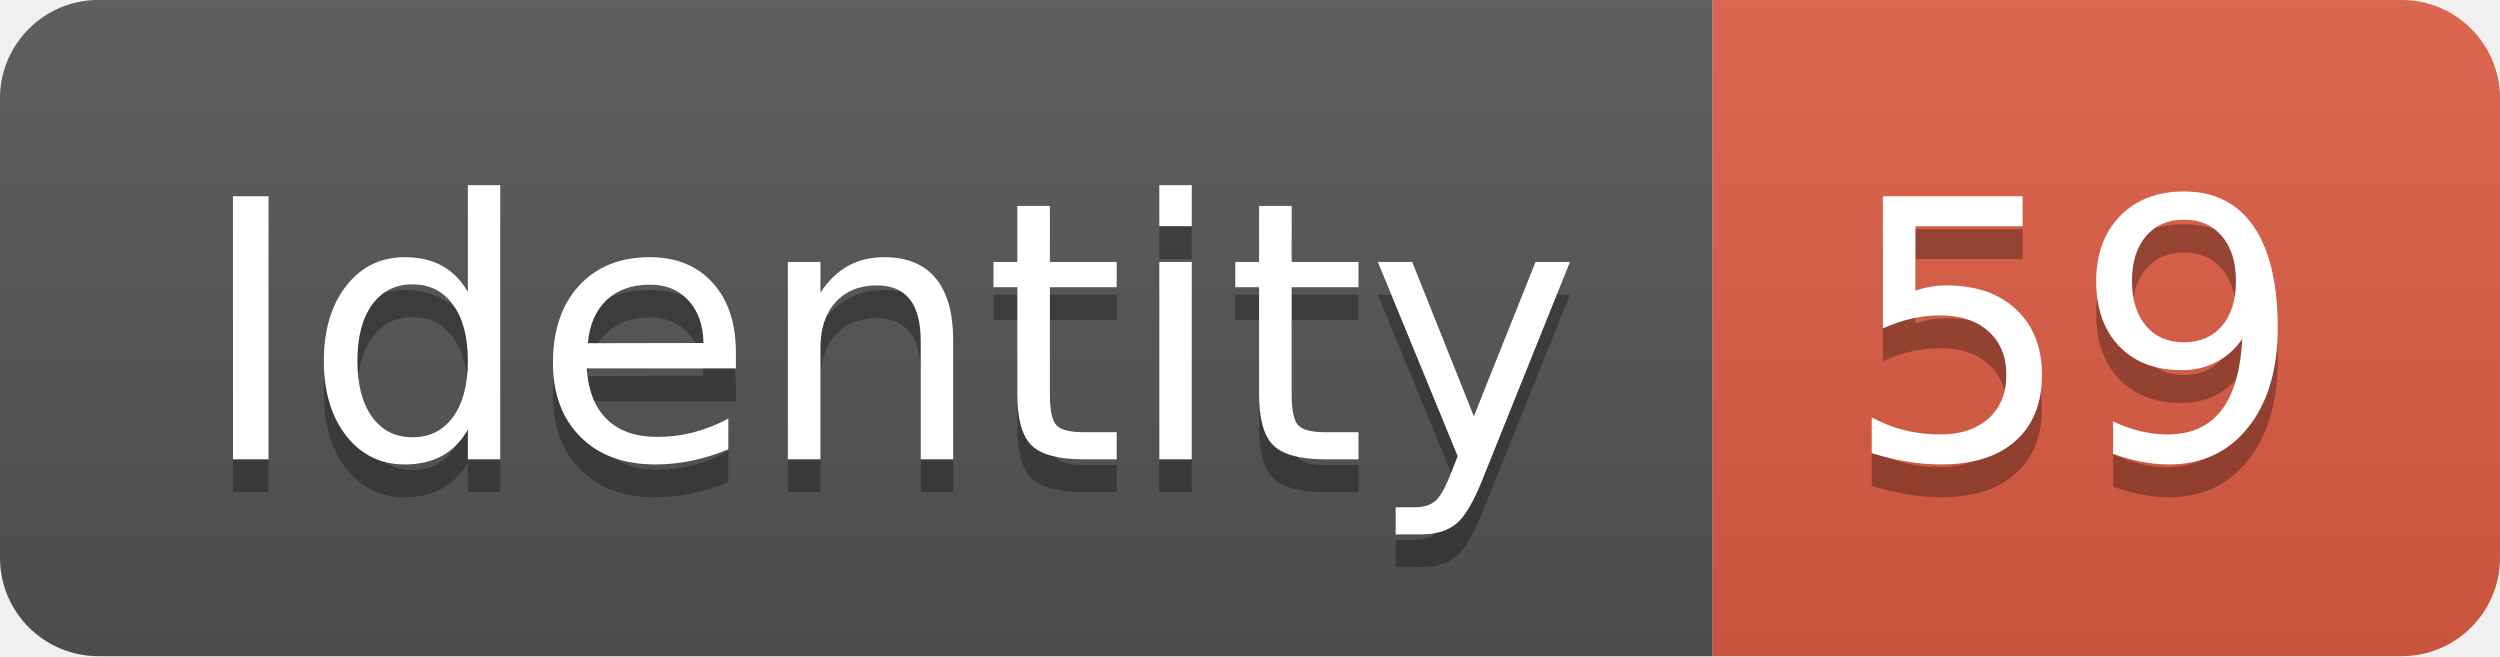
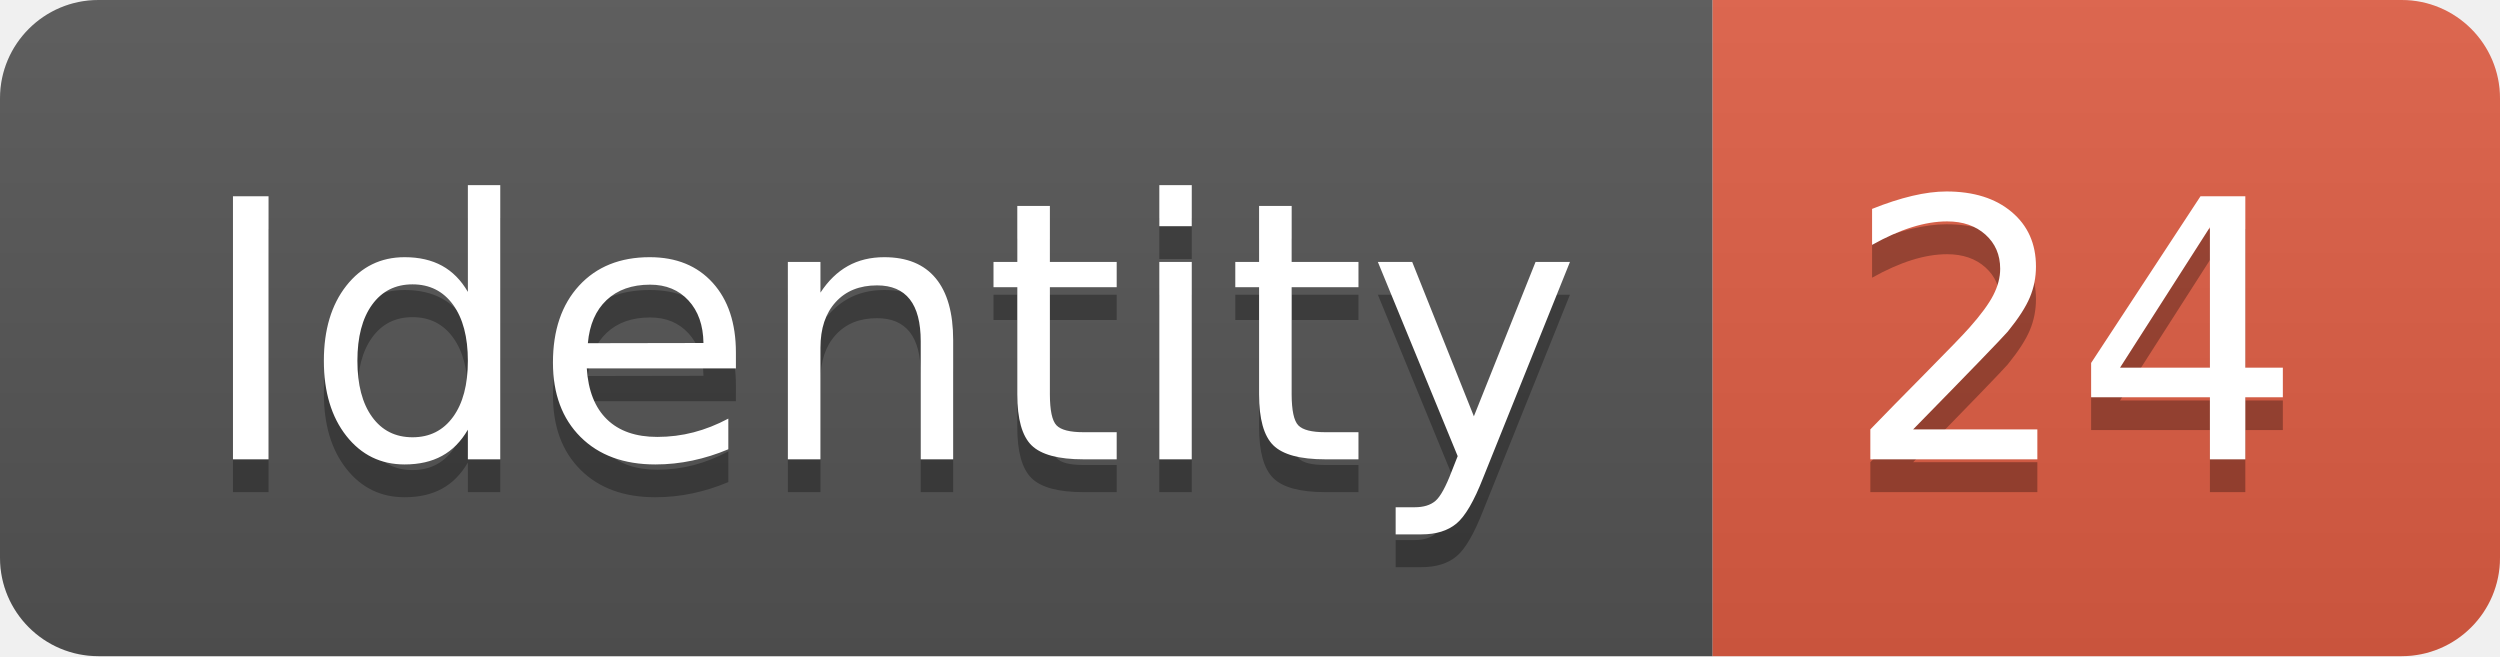
<svg xmlns="http://www.w3.org/2000/svg" width="76.2" height="20">
  <linearGradient id="smooth" x2="0" y2="100%">
    <stop offset="0" stop-color="#bbb" stop-opacity=".1" />
    <stop offset="1" stop-opacity=".1" />
  </linearGradient>
  <clipPath id="round">
    <rect width="76.2" height="20" rx="3" fill="#fff" />
  </clipPath>
  <g clip-path="url(#round)">
    <rect width="52.2" height="20" fill="#555" />
    <rect x="52.2" width="24.0" height="20" fill="#e05d44" />
    <rect width="76.2" height="20" fill="url(#smooth)" />
  </g>
  <g fill="#fff" text-anchor="middle" font-family="DejaVu Sans,Verdana,Geneva,sans-serif" font-size="110">
    <text x="271.0" y="150" fill="#010101" fill-opacity=".3" transform="scale(0.1)" textLength="422.0" lengthAdjust="spacing">Identity</text>
    <text x="271.0" y="140" transform="scale(0.1)" textLength="422.0" lengthAdjust="spacing">Identity</text>
-     <text x="632.0" y="150" fill="#010101" fill-opacity=".3" transform="scale(0.1)" textLength="140.0" lengthAdjust="spacing">59</text>
-     <text x="632.0" y="140" transform="scale(0.1)" textLength="140.0" lengthAdjust="spacing">59</text>
+     <text x="632.0" y="150" fill="#010101" fill-opacity=".3" transform="scale(0.1)" textLength="140.0" lengthAdjust="spacing">24</text>
+     <text x="632.0" y="140" transform="scale(0.1)" textLength="140.0" lengthAdjust="spacing">24</text>
  </g>
</svg>
